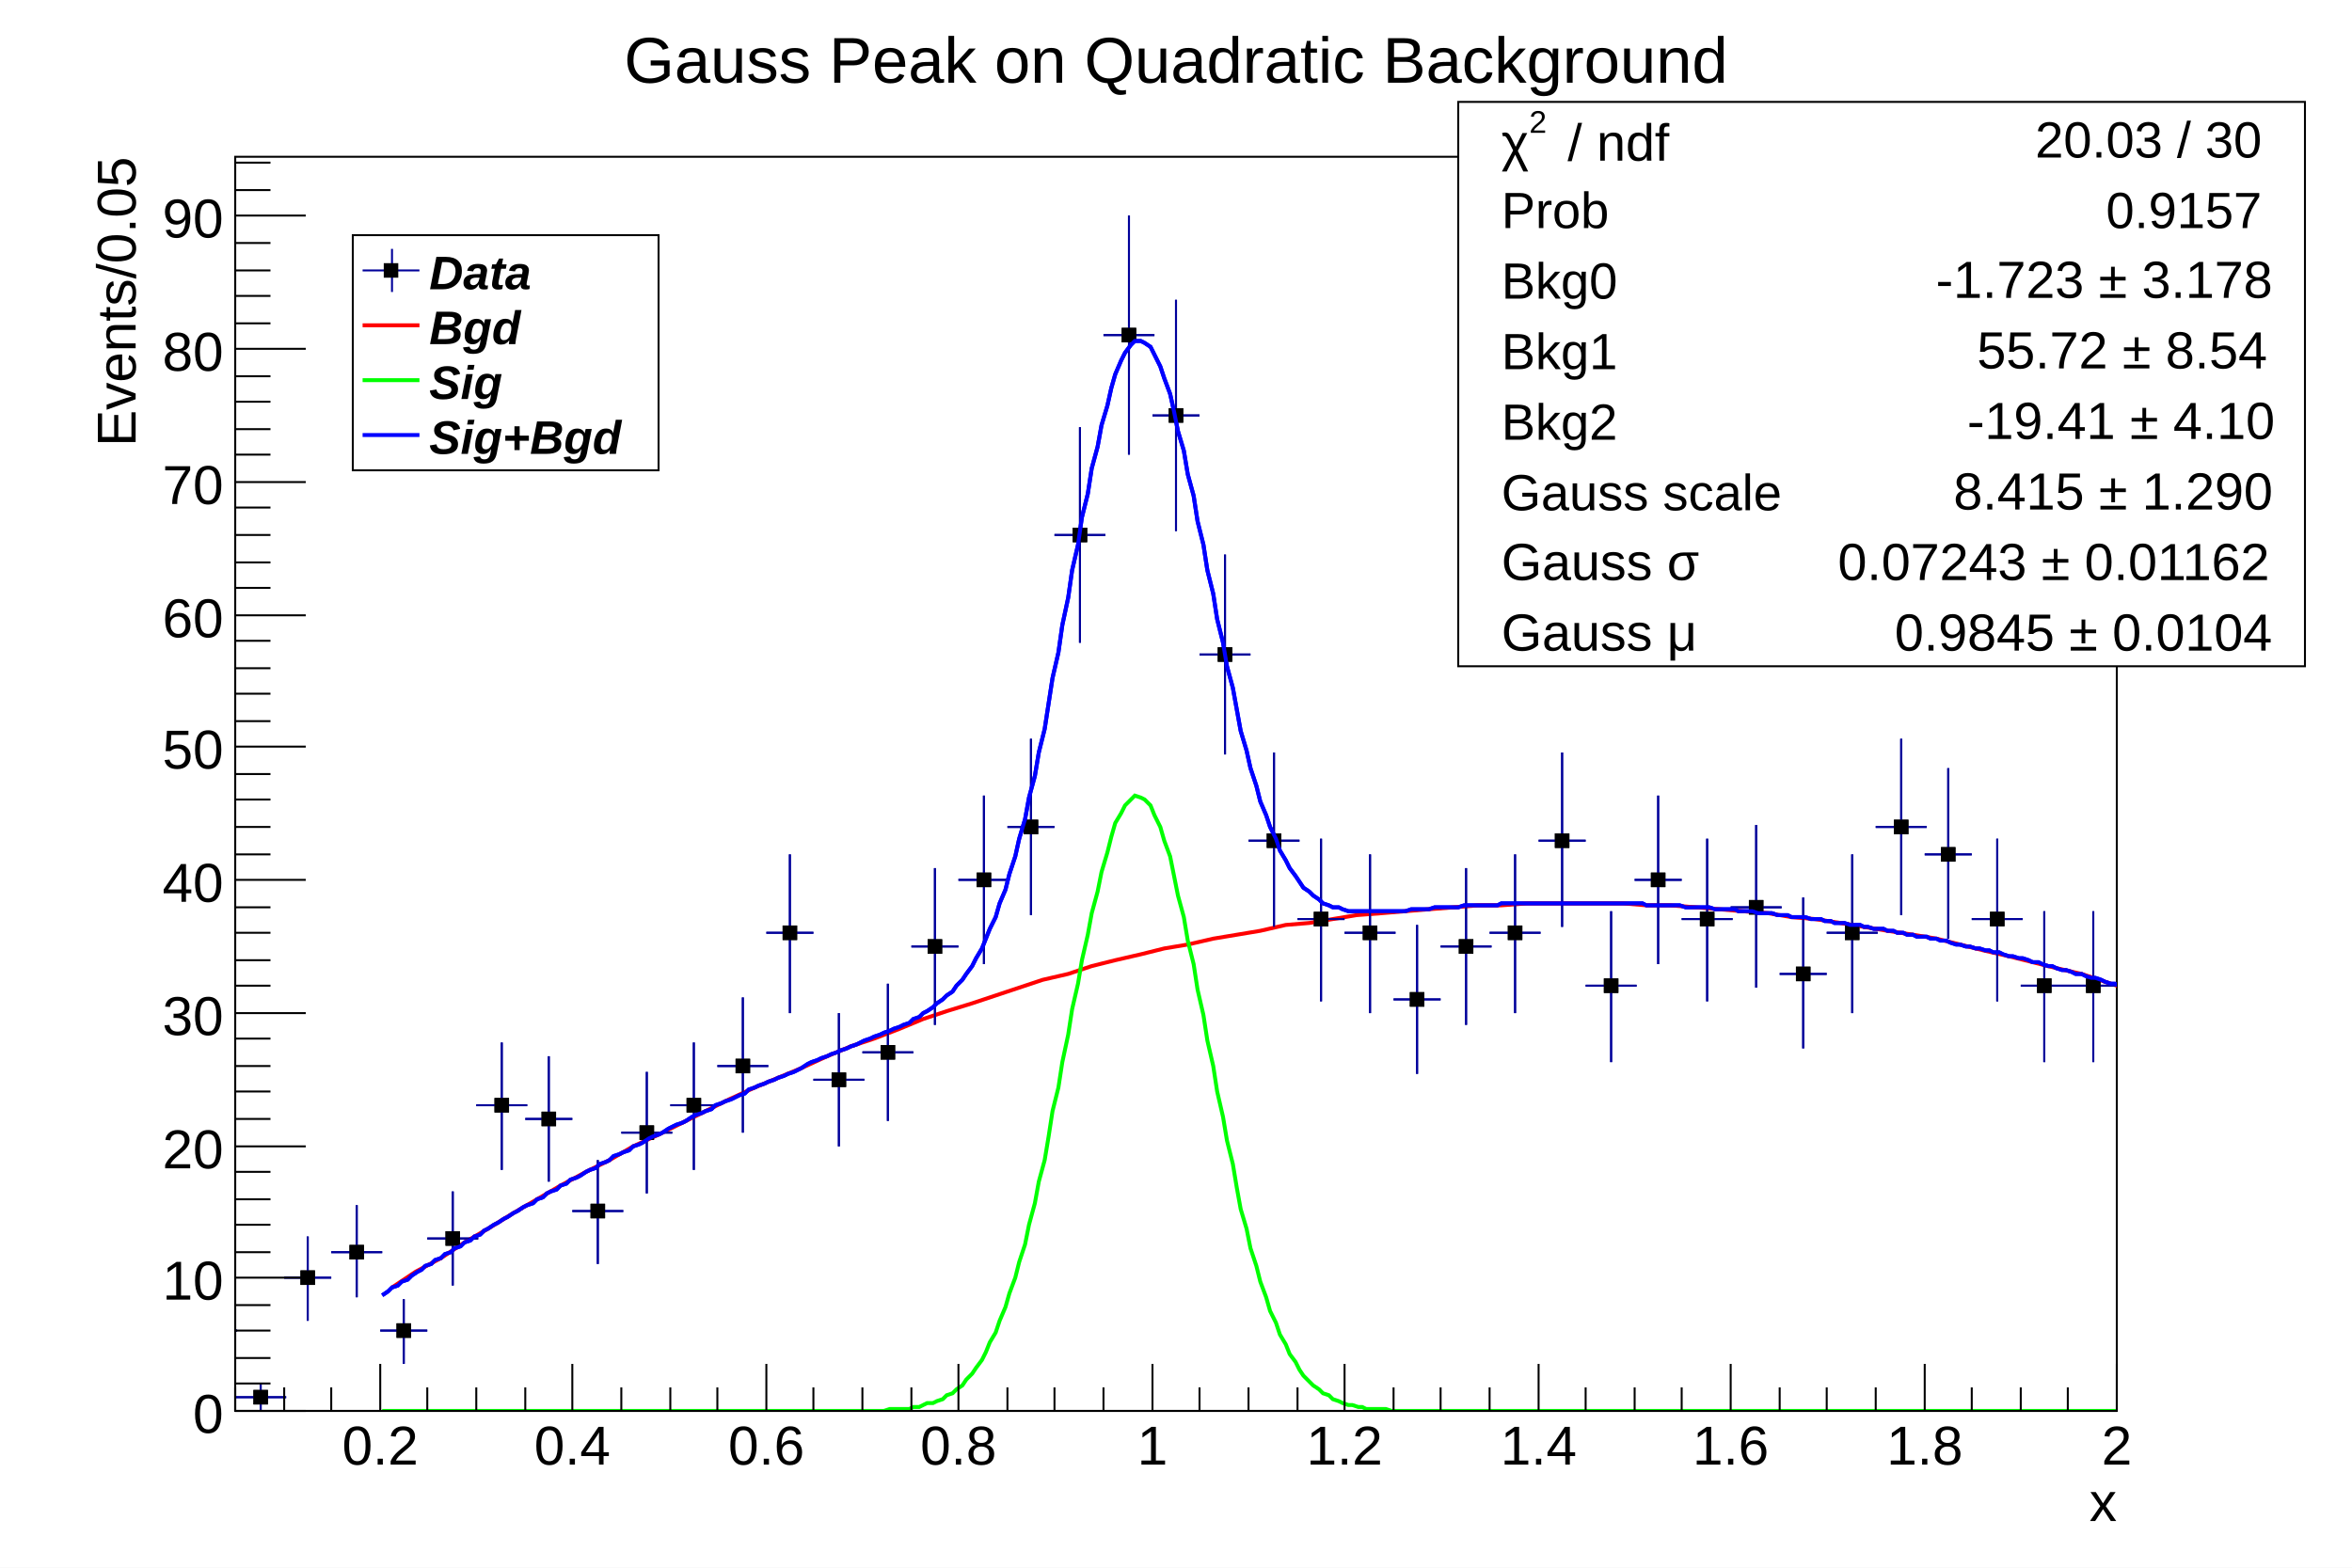
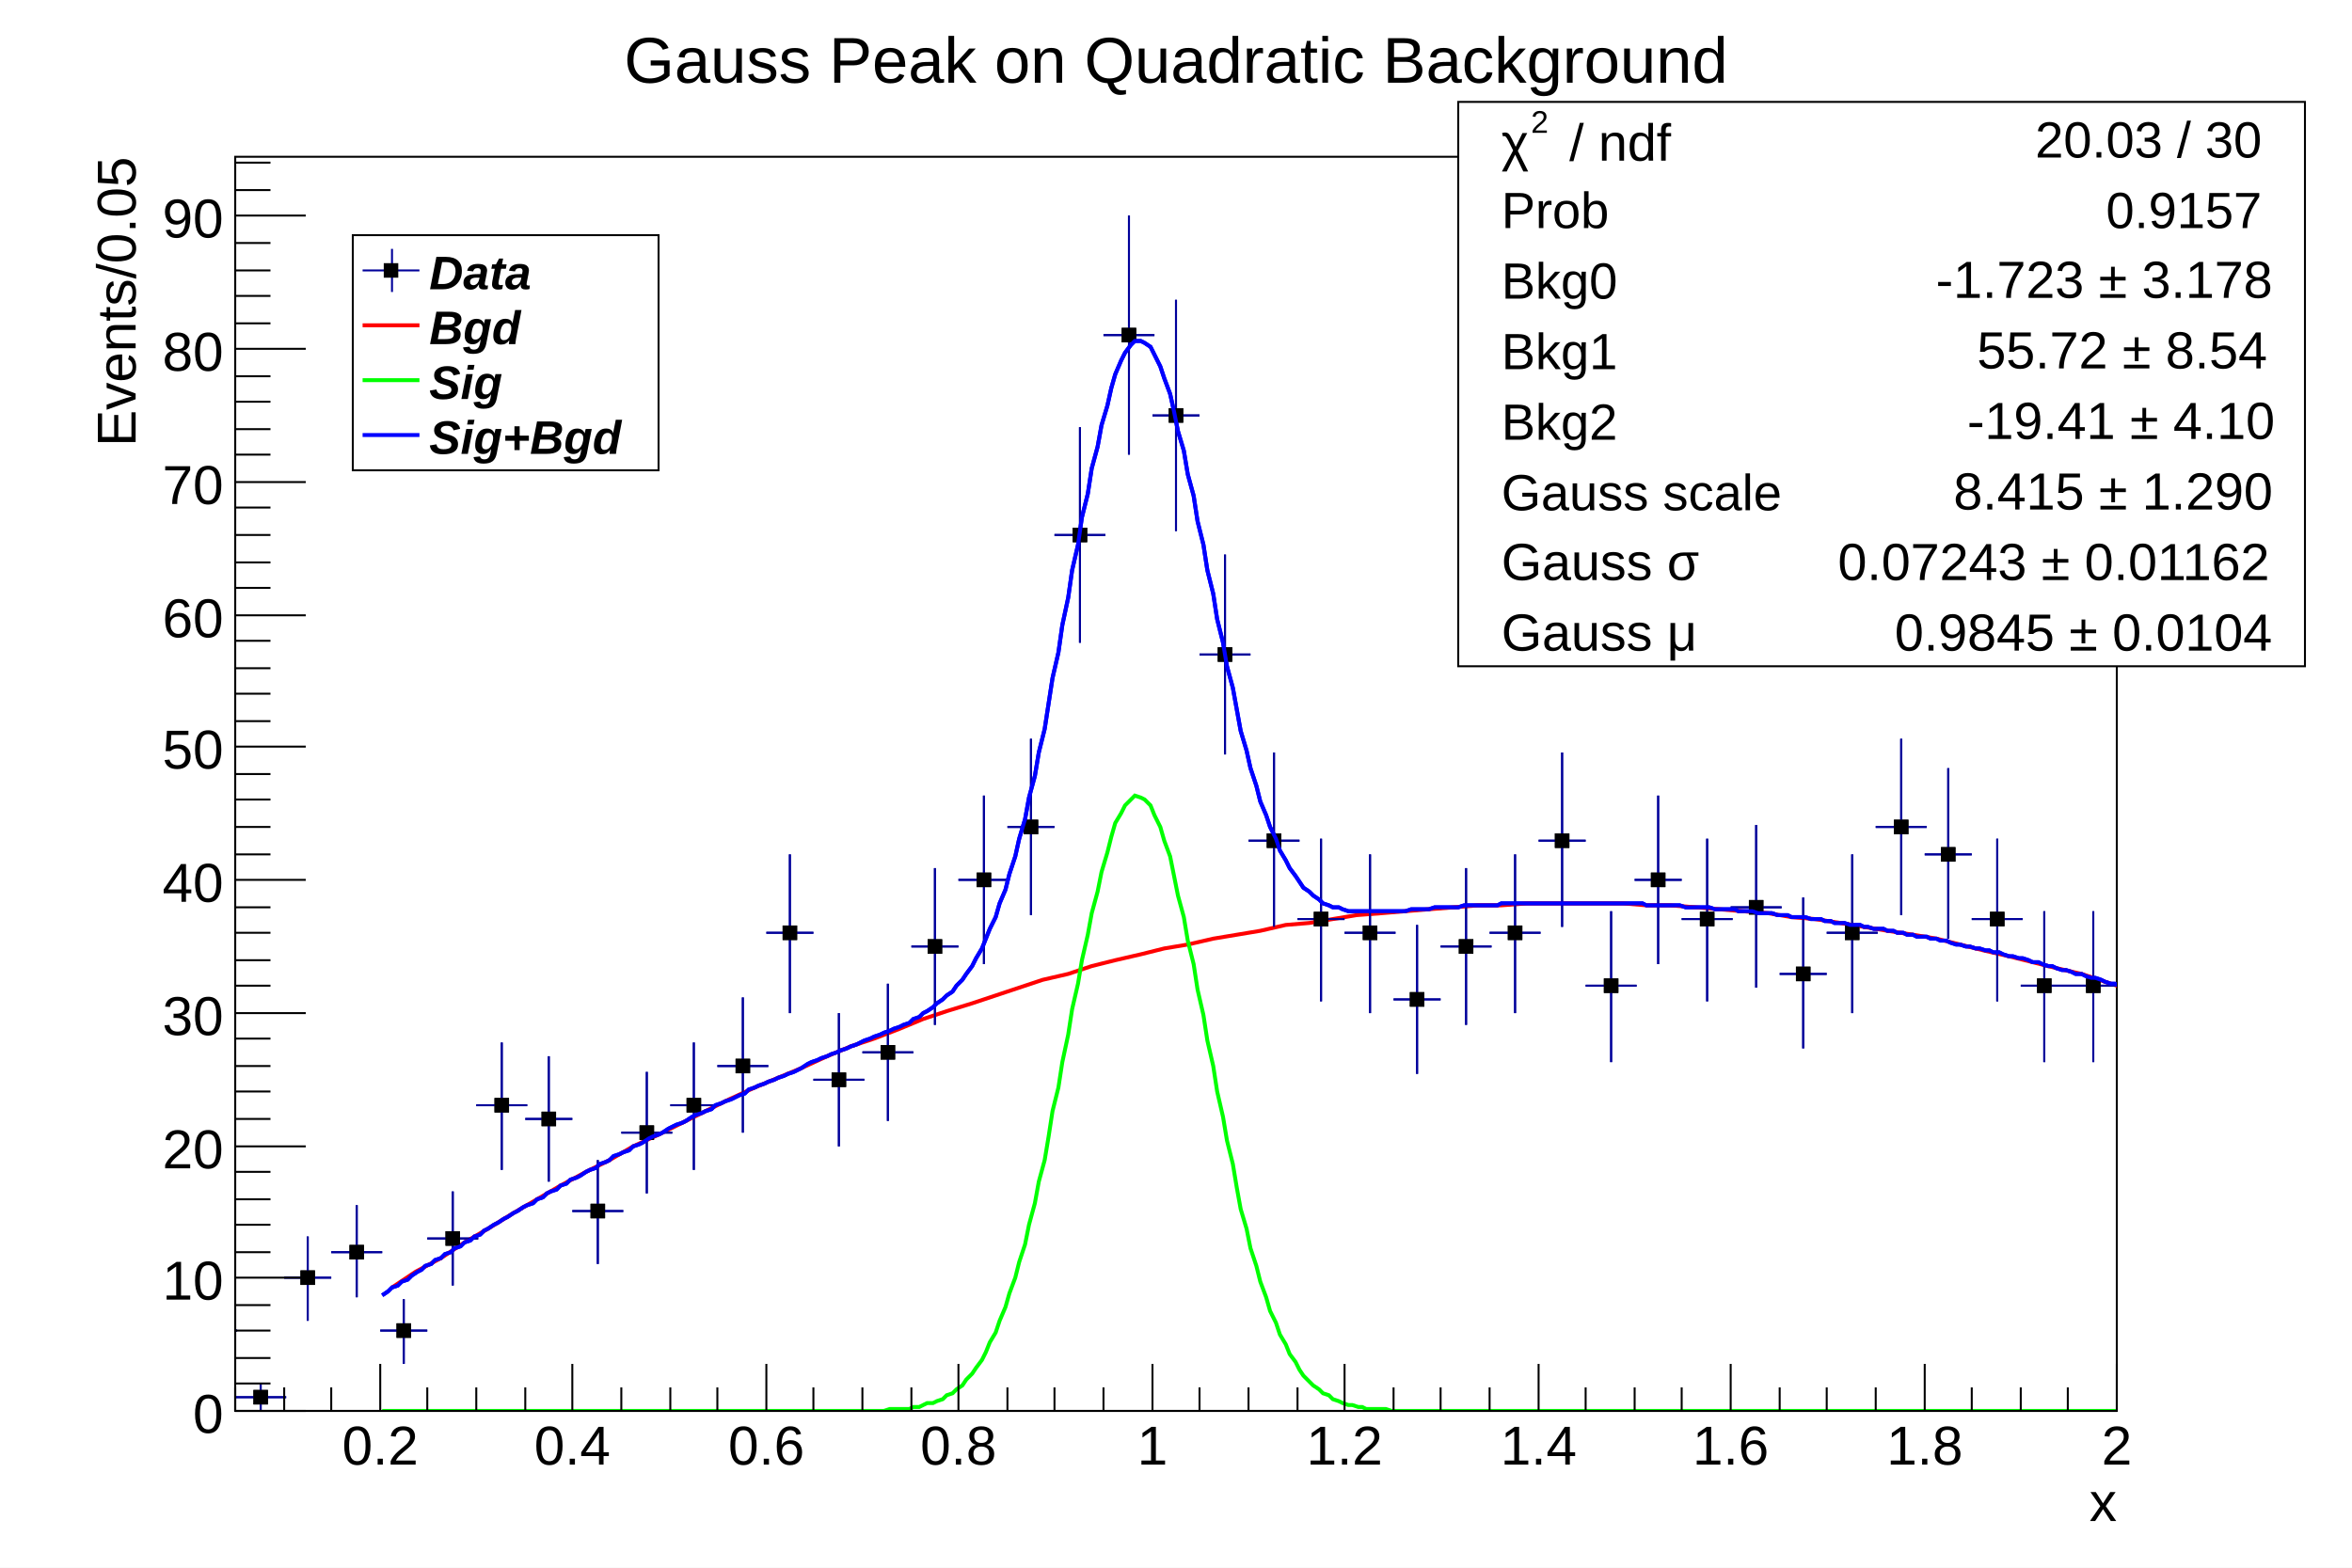
<svg xmlns="http://www.w3.org/2000/svg" viewBox="0 0 1200 800" preserveAspectRatio="none" width="1200" height="800">
  <path d="M0,0H1200V800H0Z" style="fill: white;" />
  <g>
    <g transform="translate(120,80)">
      <path d="M0,0H960V640H0Z" style="fill: white; stroke: black; stroke-width: 1;" />
      <svg x="0" y="0" overflow="hidden" width="960" height="640" viewBox="0 0 960 640">
        <g>
          <path d="M-25,599h26M-12,583v33M0,633h26M13,626v14M25,572h24M37,551v43M49,559h26M62,535v47M74,599h24M86,583v33M98,552h26M111,528v48M123,484h26M136,452v65M148,491h24M160,459v64M172,538h26M185,512v53M197,498h26M210,467v62M222,484h24M234,452v65M246,464h26M259,429v69M271,396h24M283,356v81M295,471h26M308,437v68M320,457h26M333,422v70M345,403h24M357,363v80M369,369h26M382,326v86M394,342h24M406,297v90M418,193h26M431,138v110M443,91h26M456,30v122M468,132h24M480,73v118M492,254h26M505,203v102M517,349h26M530,304v89M542,389h24M554,348v83M566,396h26M579,356v81M591,430h24M603,392v76M615,403h26M628,363v80M640,396h26M653,356v81M665,349h24M677,304v89M689,423h26M702,385v77M714,369h24M726,326v86M738,389h26M751,348v83M763,383h26M776,341v83M788,417h24M800,378v77M812,396h26M825,356v81M837,342h26M850,297v90M862,356h24M874,312v87M886,389h26M899,348v83M911,423h24M923,385v77M935,423h26M948,385v77M960,349h26M973,304v89M985,342h24M997,297v90" style="stroke: #00009a; stroke-width: 1;" />
          <path d="M-15.2,595.8v6.4h6.4v-6.4zM9.8,629.8v6.4h6.4v-6.4zM33.8,568.8v6.4h6.4v-6.4zM58.8,555.8v6.4h6.4v-6.4zM82.8,595.8v6.4h6.4v-6.4zM107.8,548.8v6.4h6.4v-6.4zM132.8,480.8v6.4h6.4v-6.4zM156.8,487.8v6.4h6.4v-6.4zM181.8,534.8v6.4h6.4v-6.4zM206.8,494.8v6.4h6.4v-6.4zM230.8,480.8v6.4h6.4v-6.4zM255.8,460.8v6.4h6.4v-6.4zM279.8,392.8v6.4h6.4v-6.4zM304.8,467.8v6.4h6.4v-6.4zM329.8,453.8v6.4h6.4v-6.4zM353.8,399.8v6.4h6.4v-6.4zM378.8,365.8v6.4h6.4v-6.4zM402.8,338.8v6.4h6.4v-6.4zM427.8,189.8v6.4h6.4v-6.4zM452.8,87.8v6.4h6.4v-6.4zM476.8,128.8v6.4h6.4v-6.4zM501.8,250.8v6.4h6.4v-6.4zM526.8,345.8v6.4h6.4v-6.4zM550.8,385.8v6.4h6.4v-6.4zM575.8,392.8v6.4h6.4v-6.4zM599.8,426.8v6.4h6.4v-6.4zM624.8,399.8v6.4h6.4v-6.4zM649.8,392.8v6.4h6.4v-6.4zM673.8,345.8v6.4h6.4v-6.4zM698.8,419.8v6.4h6.4v-6.4zM722.8,365.8v6.4h6.4v-6.4zM747.8,385.8v6.4h6.4v-6.4zM772.8,379.8v6.4h6.4v-6.4zM796.8,413.8v6.4h6.4v-6.4zM821.8,392.8v6.4h6.4v-6.4zM846.8,338.8v6.4h6.4v-6.4zM870.8,352.8v6.4h6.4v-6.4zM895.8,385.8v6.4h6.4v-6.4zM919.8,419.8v6.4h6.4v-6.4zM944.8,419.8v6.4h6.4v-6.4zM969.8,345.8v6.4h6.4v-6.4zM993.8,338.8v6.4h6.4v-6.4z" style="stroke: black; fill: black;" />
        </g>
        <g>
          <path d="M75,581l3,-2l2,-2l3,-1l2,-2l3,-1l2,-2l3,-2l2,-1l2,-2l3,-1l2,-2l3,-1l2,-2l3,-1l2,-2l3,-1l2,-2l3,-1l2,-2l3,-1l2,-2l2,-1l3,-2l2,-1l3,-2l2,-1l3,-2l2,-1l3,-2l2,-1l3,-1l2,-2l3,-1l2,-2l2,-1l3,-1l2,-2l3,-1l2,-2l3,-1l2,-1l3,-2l2,-1l3,-1l2,-2l3,-1l2,-1l2,-2l3,-1l2,-1l3,-1l2,-2l3,-1l2,-1l3,-2l2,-1l3,-1l2,-1l3,-2l2,-1l2,-1l3,-1l2,-1l3,-2l2,-1l3,-1l2,-1l3,-1l2,-2l3,-1l2,-1l3,-1l2,-1l2,-1l3,-1l2,-2l3,-1l2,-1l3,-1l2,-1l3,-1l2,-1l3,-1l2,-1l3,-1l2,-1l2,-1l3,-2l2,-1l3,-1l2,-1l3,-1l2,-1l3,-1l2,-1l3,-1l2,-1l3,-1l2,-1l2,-1l3,-1l2,-1l3,-1l2,-1l3,-1l2,-1l3,-1l2,-1l3,-1l2,-2l3,-1l2,-2l2,-1l3,-2l2,-2l3,-2l2,-2l3,-2l2,-3l3,-3l2,-3l3,-4l2,-4l3,-5l2,-5l2,-5l3,-6l2,-7l3,-7l2,-8l3,-9l2,-9l3,-10l2,-11l3,-11l2,-12l3,-12l2,-13l2,-13l3,-13l2,-14l3,-14l2,-14l3,-13l2,-14l3,-12l2,-13l3,-11l2,-11l3,-10l2,-9l2,-7l3,-7l2,-4l3,-4l2,-2h3l2,1l3,2l2,4l3,6l2,6l3,8l2,9l2,10l3,10l2,12l3,11l2,13l3,12l2,13l3,12l2,13l3,12l2,12l3,11l2,11l2,11l3,10l2,9l3,9l2,8l3,7l2,6l3,6l2,6l3,5l2,4l3,4l2,3l2,3l3,2l2,2l3,2l2,2l3,1l2,1h3l2,1l3,1h2h3h2h2h3h2h3h2h3h2h3h2l3,-1h2h3h2h2l3,-1h2h3h2h3h2l3,-1h2h3h2h3h2h2h3l2,-1h3h2h3h2h3h2h3h2h3h2h2h3h2h3h2h3h2h3h2h3h2h3h2h2h3h2h3h2h3l2,1h3h2h3h2h3h2h2l3,1h2h3h2h3h2l3,1h2h3h2h3l2,1h2h3h2l3,1h2h3h2l3,1h2h3l2,1h3h2h2l3,1h2h3l2,1h3l2,1h3h2l3,1h2h3l2,1h2l3,1h2h3l2,1h3l2,1h3l2,1h3l2,1h3h2l2,1h3l2,1h3l2,1l3,1h2l3,1h2l3,1h2l3,1h2l2,1h3l2,1l3,1h2l3,1h2l3,1l2,1h3l2,1l3,1h2l2,1l3,1h2l3,1l2,1h3l2,1l3,1h2l3,1l2,1l3,1h2l2,1l3,1" style="fill: none; stroke: #0000ff; stroke-width: 2;" />
        </g>
        <g>
          <path d="M80,577l12,-8l13,-7l12,-8l12,-7l13,-8l12,-7l12,-7l13,-7l12,-6l12,-7l13,-6l12,-6l12,-6l12,-6l13,-6l12,-5l12,-5l13,-6l12,-5l12,-4l13,-5l12,-5l12,-4l13,-4l12,-4l12,-4l12,-4l13,-3l12,-4l12,-3l13,-3l12,-3l12,-2l13,-3l12,-2l12,-2l13,-3l12,-1l12,-2l12,-2l13,-1l12,-1l12,-1l13,-1l12,-1h12l13,-1h12h12h13h12l12,1h12l13,1l12,1l12,1l13,1l12,2l12,1l13,2l12,2l12,2l13,2l12,2l12,3l12,3l13,3l12,3l12,3l13,3l12,4l12,4l13,3" style="fill: none; stroke: #ff0000; stroke-width: 2;" />
        </g>
        <g>
          <path d="M75,640h3h2h3h2h3h2h3h2h2h3h2h3h2h3h2h3h2h3h2h3h2h2h3h2h3h2h3h2h3h2h3h2h3h2h2h3h2h3h2h3h2h3h2h3h2h3h2h2h3h2h3h2h3h2h3h2h3h2h3h2h2h3h2h3h2h3h2h3h2h3h2h3h2h2h3h2h3h2h3h2h3h2h3h2h3h2h2h3h2h3h2h3h2h3h2h3h2h3h2h2h3h2h3h2l3,-1h2h3h2h3l2,-1h3l2,-1l2,-1h3l2,-1l3,-1l2,-2l3,-1l2,-2l3,-2l2,-3l3,-3l2,-3l3,-4l2,-4l2,-5l3,-5l2,-6l3,-7l2,-7l3,-8l2,-8l3,-9l2,-10l3,-11l2,-11l3,-11l2,-12l2,-13l3,-12l2,-13l3,-14l2,-13l3,-13l2,-12l3,-13l2,-11l3,-11l2,-10l3,-10l2,-8l2,-7l3,-5l2,-4l3,-3l2,-2l3,1l2,1l3,3l2,5l3,6l2,7l3,8l2,10l2,10l3,11l2,12l3,12l2,13l3,13l2,13l3,13l2,13l3,13l2,12l3,12l2,12l2,11l3,10l2,10l3,9l2,8l3,8l2,7l3,6l2,6l3,5l2,5l3,4l2,4l2,3l3,3l2,2l3,2l2,2l3,1l2,2l3,1l2,1l3,1h2l3,1h2l2,1h3h2h3h2l3,1h2h3h2h3h2h3h2h2h3h2h3h2h3h2h3h2h3h2h3h2h2h3h2h3h2h3h2h3h2h3h2h3h2h2h3h2h3h2h3h2h3h2h3h2h3h2h2h3h2h3h2h3h2h3h2h3h2h3h2h2h3h2h3h2h3h2h3h2h3h2h3h2h2h3h2h3h2h3h2h3h2h3h2h3h2h2h3h2h3h2h3h2h3h2h3h2h3h2h2h3h2h3h2h3h2h3h2h3h2h3h2h2h3h2h3h2h3h2h3h2h3h2h3h2h2h3h2h3h2h3h2h3h2h3h2h3h2h2h3h2h3h2h3h2h3h2h3h2h3h2h2h3" style="fill: none; stroke: #00ff00; stroke-width: 2;" />
        </g>
        <g>
          <path d="M-25,599h26M-12,583v33M0,633h26M13,626v14M25,572h24M37,551v43M49,559h26M62,535v47M74,599h24M86,583v33M98,552h26M111,528v48M123,484h26M136,452v65M148,491h24M160,459v64M172,538h26M185,512v53M197,498h26M210,467v62M222,484h24M234,452v65M246,464h26M259,429v69M271,396h24M283,356v81M295,471h26M308,437v68M320,457h26M333,422v70M345,403h24M357,363v80M369,369h26M382,326v86M394,342h24M406,297v90M418,193h26M431,138v110M443,91h26M456,30v122M468,132h24M480,73v118M492,254h26M505,203v102M517,349h26M530,304v89M542,389h24M554,348v83M566,396h26M579,356v81M591,430h24M603,392v76M615,403h26M628,363v80M640,396h26M653,356v81M665,349h24M677,304v89M689,423h26M702,385v77M714,369h24M726,326v86M738,389h26M751,348v83M763,383h26M776,341v83M788,417h24M800,378v77M812,396h26M825,356v81M837,342h26M850,297v90M862,356h24M874,312v87M886,389h26M899,348v83M911,423h24M923,385v77M935,423h26M948,385v77M960,349h26M973,304v89M985,342h24M997,297v90" style="stroke: #00009a; stroke-width: 1;" />
          <path d="M-15.2,595.8v6.4h6.4v-6.4zM9.8,629.8v6.4h6.4v-6.4zM33.8,568.8v6.4h6.4v-6.4zM58.8,555.8v6.4h6.4v-6.4zM82.8,595.8v6.4h6.4v-6.4zM107.8,548.8v6.4h6.4v-6.4zM132.8,480.8v6.4h6.4v-6.4zM156.8,487.8v6.4h6.4v-6.4zM181.8,534.8v6.4h6.4v-6.4zM206.8,494.8v6.4h6.4v-6.4zM230.8,480.8v6.4h6.4v-6.4zM255.8,460.8v6.4h6.4v-6.4zM279.8,392.8v6.4h6.4v-6.4zM304.8,467.8v6.4h6.4v-6.4zM329.8,453.8v6.4h6.4v-6.4zM353.8,399.8v6.4h6.4v-6.4zM378.8,365.8v6.4h6.4v-6.4zM402.8,338.8v6.4h6.4v-6.4zM427.8,189.8v6.4h6.4v-6.4zM452.8,87.8v6.4h6.4v-6.4zM476.8,128.8v6.4h6.4v-6.4zM501.8,250.8v6.4h6.4v-6.4zM526.8,345.8v6.4h6.4v-6.4zM550.8,385.8v6.4h6.4v-6.4zM575.8,392.8v6.4h6.4v-6.4zM599.8,426.8v6.4h6.4v-6.4zM624.8,399.8v6.4h6.4v-6.4zM649.8,392.8v6.4h6.4v-6.4zM673.8,345.8v6.4h6.4v-6.4zM698.8,419.8v6.4h6.4v-6.4zM722.8,365.8v6.4h6.4v-6.4zM747.8,385.8v6.4h6.4v-6.4zM772.8,379.8v6.4h6.4v-6.4zM796.8,413.8v6.4h6.4v-6.4zM821.8,392.8v6.4h6.4v-6.4zM846.8,338.8v6.4h6.4v-6.4zM870.8,352.8v6.4h6.4v-6.4zM895.8,385.8v6.4h6.4v-6.4zM919.8,419.8v6.4h6.4v-6.4zM944.8,419.8v6.4h6.4v-6.4zM969.8,345.8v6.4h6.4v-6.4zM993.8,338.8v6.4h6.4v-6.4z" style="stroke: black; fill: black;" />
        </g>
        <g>
          <path d="M75,581l3,-2l2,-2l3,-1l2,-2l3,-1l2,-2l3,-2l2,-1l2,-2l3,-1l2,-2l3,-1l2,-2l3,-1l2,-2l3,-1l2,-2l3,-1l2,-2l3,-1l2,-2l2,-1l3,-2l2,-1l3,-2l2,-1l3,-2l2,-1l3,-2l2,-1l3,-1l2,-2l3,-1l2,-2l2,-1l3,-1l2,-2l3,-1l2,-2l3,-1l2,-1l3,-2l2,-1l3,-1l2,-2l3,-1l2,-1l2,-2l3,-1l2,-1l3,-1l2,-2l3,-1l2,-1l3,-2l2,-1l3,-1l2,-1l3,-2l2,-1l2,-1l3,-1l2,-1l3,-2l2,-1l3,-1l2,-1l3,-1l2,-2l3,-1l2,-1l3,-1l2,-1l2,-1l3,-1l2,-2l3,-1l2,-1l3,-1l2,-1l3,-1l2,-1l3,-1l2,-1l3,-1l2,-1l2,-1l3,-2l2,-1l3,-1l2,-1l3,-1l2,-1l3,-1l2,-1l3,-1l2,-1l3,-1l2,-1l2,-1l3,-1l2,-1l3,-1l2,-1l3,-1l2,-1l3,-1l2,-1l3,-1l2,-2l3,-1l2,-2l2,-1l3,-2l2,-2l3,-2l2,-2l3,-2l2,-3l3,-3l2,-3l3,-4l2,-4l3,-5l2,-5l2,-5l3,-6l2,-7l3,-7l2,-8l3,-9l2,-9l3,-10l2,-11l3,-11l2,-12l3,-12l2,-13l2,-13l3,-13l2,-14l3,-14l2,-14l3,-13l2,-14l3,-12l2,-13l3,-11l2,-11l3,-10l2,-9l2,-7l3,-7l2,-4l3,-4l2,-2h3l2,1l3,2l2,4l3,6l2,6l3,8l2,9l2,10l3,10l2,12l3,11l2,13l3,12l2,13l3,12l2,13l3,12l2,12l3,11l2,11l2,11l3,10l2,9l3,9l2,8l3,7l2,6l3,6l2,6l3,5l2,4l3,4l2,3l2,3l3,2l2,2l3,2l2,2l3,1l2,1h3l2,1l3,1h2h3h2h2h3h2h3h2h3h2h3h2l3,-1h2h3h2h2l3,-1h2h3h2h3h2l3,-1h2h3h2h3h2h2h3l2,-1h3h2h3h2h3h2h3h2h3h2h2h3h2h3h2h3h2h3h2h3h2h3h2h2h3h2h3h2h3l2,1h3h2h3h2h3h2h2l3,1h2h3h2h3h2l3,1h2h3h2h3l2,1h2h3h2l3,1h2h3h2l3,1h2h3l2,1h3h2h2l3,1h2h3l2,1h3l2,1h3h2l3,1h2h3l2,1h2l3,1h2h3l2,1h3l2,1h3l2,1h3l2,1h3h2l2,1h3l2,1h3l2,1l3,1h2l3,1h2l3,1h2l3,1h2l2,1h3l2,1l3,1h2l3,1h2l3,1l2,1h3l2,1l3,1h2l2,1l3,1h2l3,1l2,1h3l2,1l3,1h2l3,1l2,1l3,1h2l2,1l3,1" style="fill: none; stroke: #0000ff; stroke-width: 2;" />
        </g>
      </svg>
      <g>
        <g transform="translate(0,640)">
          <path d="M0,0h960M0,-12V0M25,-12V0M49,-12V0M74,-24V0M98,-12V0M123,-12V0M148,-12V0M172,-24V0M197,-12V0M222,-12V0M246,-12V0M271,-24V0M295,-12V0M320,-12V0M345,-12V0M369,-24V0M394,-12V0M418,-12V0M443,-12V0M468,-24V0M492,-12V0M517,-12V0M542,-12V0M566,-24V0M591,-12V0M615,-12V0M640,-12V0M665,-24V0M689,-12V0M714,-12V0M738,-12V0M763,-24V0M788,-12V0M812,-12V0M837,-12V0M862,-24V0M886,-12V0M911,-12V0M935,-12V0M960,-24V0" style="stroke: black; stroke-width: 1;" />
          <g font-family="Arial" font-size="28" space="preserve" fill="black" text-anchor="middle">
            <text dy=".8em" transform="translate(74,5)">
       0.2
      </text>
            <text dy=".8em" transform="translate(172,5)">
       0.4
      </text>
            <text dy=".8em" transform="translate(271,5)">
       0.6
      </text>
            <text dy=".8em" transform="translate(369,5)">
       0.8
      </text>
            <text dy=".8em" transform="translate(468,5)">
       1
      </text>
            <text dy=".8em" transform="translate(566,5)">
       1.2
      </text>
            <text dy=".8em" transform="translate(665,5)">
       1.4
      </text>
            <text dy=".8em" transform="translate(763,5)">
       1.6
      </text>
            <text dy=".8em" transform="translate(862,5)">
       1.8
      </text>
            <text dy=".8em" transform="translate(960,5)">
       2
      </text>
          </g>
          <g font-family="Arial" font-size="28" space="preserve" transform="translate(960,45)">
            <text fill="black" text-anchor="end" dy=".4em">
       x
      </text>
          </g>
        </g>
        <g>
          <path d="M0,0v640M36,640H0M18,626H0M18,613H0M18,599H0M18,586H0M36,572H0M18,559H0M18,545H0M18,532H0M18,518H0M36,505H0M18,491H0M18,477H0M18,464H0M18,450H0M36,437H0M18,423H0M18,410H0M18,396H0M18,383H0M36,369H0M18,356H0M18,342H0M18,328H0M18,315H0M36,301H0M18,288H0M18,274H0M18,261H0M18,247H0M36,234H0M18,220H0M18,207H0M18,193H0M18,179H0M36,166H0M18,152H0M18,139H0M18,125H0M18,112H0M36,98H0M18,85H0M18,71H0M18,58H0M18,44H0M36,30H0M18,17H0M18,3H0" style="stroke: black; stroke-width: 1;" />
          <g font-family="Arial" font-size="28" space="preserve" fill="black" text-anchor="end">
            <text dy=".4em" transform="translate(-6,640)">
       0
      </text>
            <text dy=".4em" transform="translate(-6,572)">
       10
      </text>
            <text dy=".4em" transform="translate(-6,505)">
       20
      </text>
            <text dy=".4em" transform="translate(-6,437)">
       30
      </text>
            <text dy=".4em" transform="translate(-6,369)">
       40
      </text>
            <text dy=".4em" transform="translate(-6,301)">
       50
      </text>
            <text dy=".4em" transform="translate(-6,234)">
       60
      </text>
            <text dy=".4em" transform="translate(-6,166)">
       70
      </text>
            <text dy=".4em" transform="translate(-6,98)">
       80
      </text>
            <text dy=".4em" transform="translate(-6,30)">
       90
      </text>
          </g>
          <g font-family="Arial" font-size="28" space="preserve" transform="translate(-62)">
            <text fill="black" text-anchor="end" dy=".4em" transform="rotate(270)">
       Events/0.05
      </text>
          </g>
        </g>
      </g>
    </g>
    <g transform="translate(744,52)" font-family="Arial" font-size="26" space="preserve">
      <path d="M0,0H432V288H0Z" style="fill: white; stroke: black; stroke-width: 1;" />
      <g transform="translate(22,30) scale(0.889)">
        <text fill="black" font-size="30">
     χ
    </text>
-         <text fill="black" font-size="18" transform="translate(16,-16)">
+         <text fill="black" font-size="18" transform="translate(17,-16)">
     2
    </text>
-         <text fill="black" font-size="30" x="38">
+         <text fill="black" font-size="30" x="39">
     / ndf
    </text>
      </g>
      <text fill="black" text-anchor="end" dy=".4em" transform="translate(410,18)">
    20.03 / 30
   </text>
      <text fill="black" text-anchor="start" dy=".4em" transform="translate(22,54)">
    Prob
   </text>
      <text fill="black" text-anchor="end" dy=".4em" transform="translate(410,54)">
    0.9157
   </text>
      <text fill="black" text-anchor="start" dy=".4em" transform="translate(22,90)">
    Bkg0
   </text>
      <g transform="translate(233,100) scale(0.889)">
        <text fill="black" font-size="30" x="12">
     -1.723 ± 3.178
    </text>
      </g>
      <text fill="black" text-anchor="start" dy=".4em" transform="translate(22,126)">
    Bkg1
   </text>
      <g transform="translate(254,136) scale(0.889)">
        <text fill="black" font-size="30" x="12">
     55.72 ± 8.54
    </text>
      </g>
      <text fill="black" text-anchor="start" dy=".4em" transform="translate(22,162)">
    Bkg2
   </text>
      <g transform="translate(249,172) scale(0.889)">
        <text fill="black" font-size="30" x="12">
     -19.41 ± 4.10
    </text>
      </g>
      <text fill="black" text-anchor="start" dy=".4em" transform="translate(22,198)">
    Gauss scale
   </text>
      <g transform="translate(242,208) scale(0.889)">
        <text fill="black" font-size="30" x="12">
     8.415 ± 1.290
    </text>
      </g>
      <g transform="translate(22,244) scale(0.889)">
        <text fill="black" font-size="30">
     Gauss σ
    </text>
      </g>
      <g transform="translate(183,244) scale(0.889)">
        <text fill="black" font-size="30" x="12">
     0.07243 ± 0.01162
    </text>
      </g>
      <g transform="translate(22,280) scale(0.889)">
        <text fill="black" font-size="30">
     Gauss μ
    </text>
      </g>
      <g transform="translate(212,280) scale(0.889)">
        <text fill="black" font-size="30" x="12">
     0.9845 ± 0.0104
    </text>
      </g>
    </g>
    <g transform="translate(180,120)" font-family="Arial" font-size="24" space="preserve" font-weight="bold" font-style="oblique">
      <path d="M0,0H156V120H0Z" style="fill: white; stroke: black; stroke-width: 1;" />
      <path d="M5,18H34" style="stroke: #00009a; stroke-width: 1;" />
      <path d="M20,7V29" style="stroke: #00009a; stroke-width: 1;" />
      <path d="M16.3,14.8v6.4h6.4v-6.4z" style="stroke: black; fill: black;" />
      <text fill="black" text-anchor="start" dy=".4em" transform="translate(39,18)">
    Data
   </text>
      <path d="M5,46H34" style="stroke: #ff0000; stroke-width: 2;" />
      <text fill="black" text-anchor="start" dy=".4em" transform="translate(39,46)">
    Bgd
   </text>
      <path d="M5,74H34" style="stroke: #00ff00; stroke-width: 2;" />
      <text fill="black" text-anchor="start" dy=".4em" transform="translate(39,74)">
    Sig
   </text>
      <path d="M5,102H34" style="stroke: #0000ff; stroke-width: 2;" />
      <text fill="black" text-anchor="start" dy=".4em" transform="translate(39,102)">
    Sig+Bgd
   </text>
    </g>
    <g transform="translate(213,4)" font-family="Arial" font-size="33" space="preserve">
      <text fill="black" text-anchor="middle" dy=".4em" transform="translate(387,25)">
    Gauss Peak on Quadratic Background
   </text>
    </g>
  </g>
</svg>
